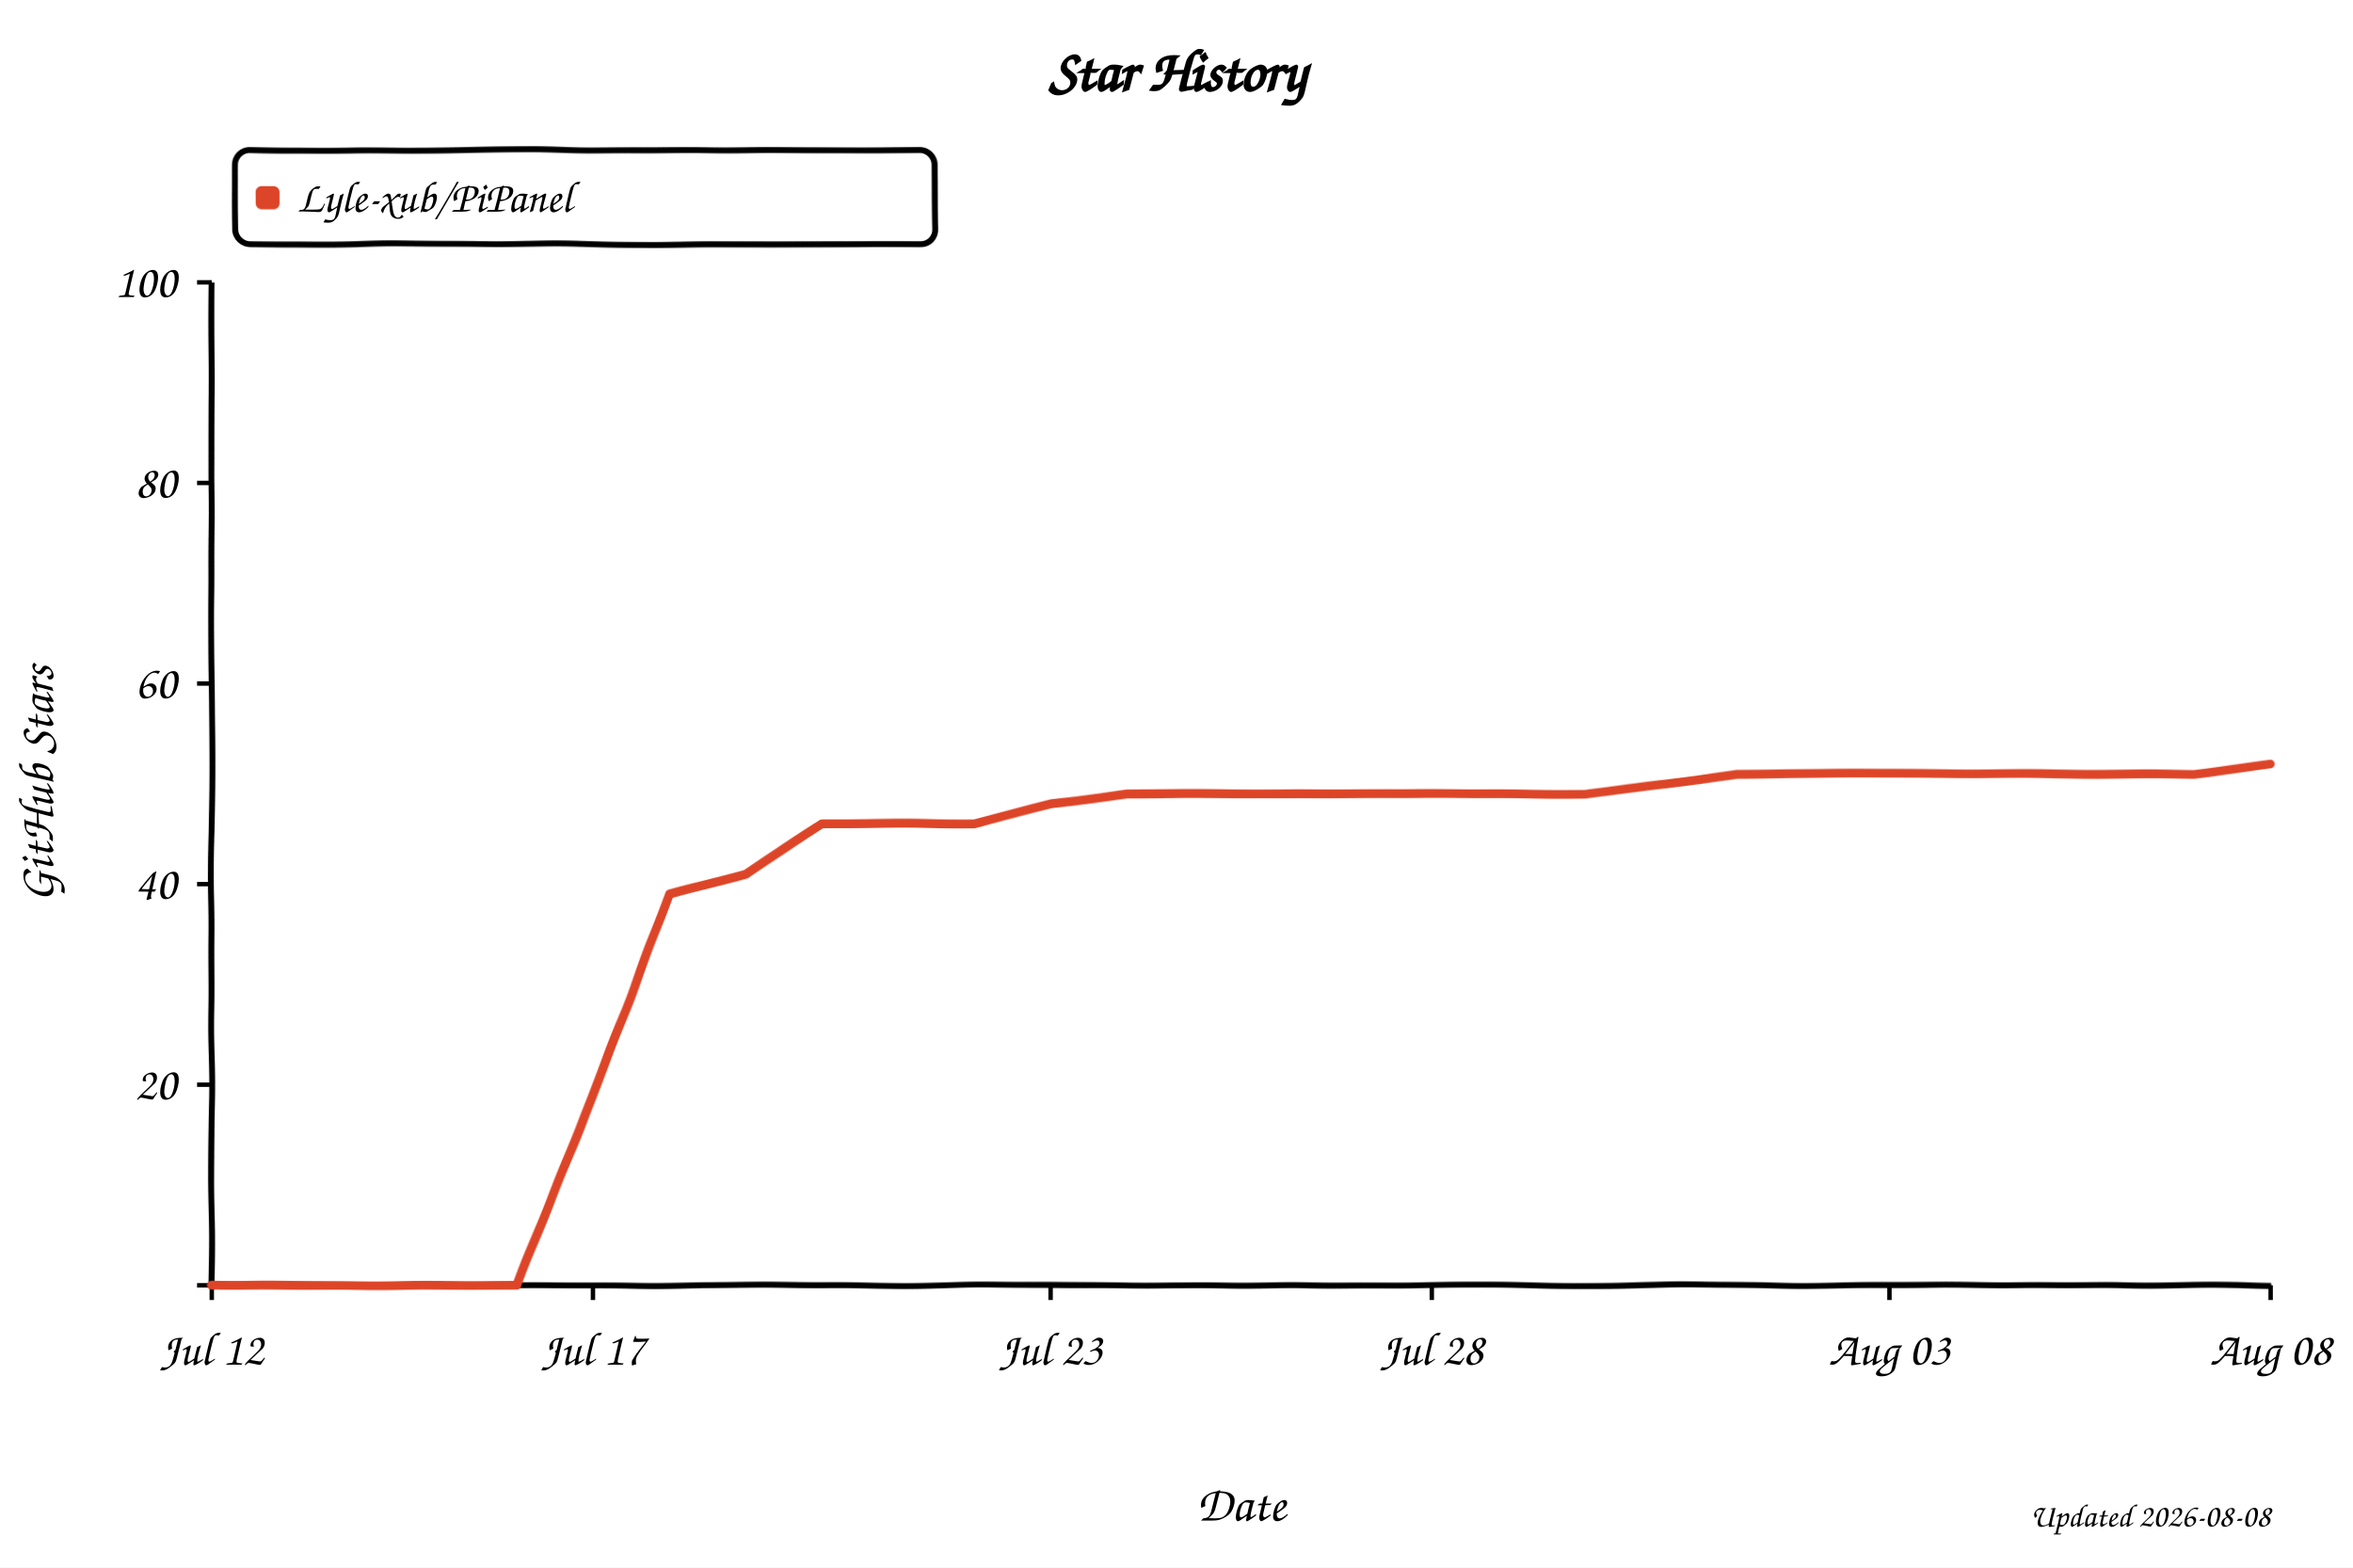
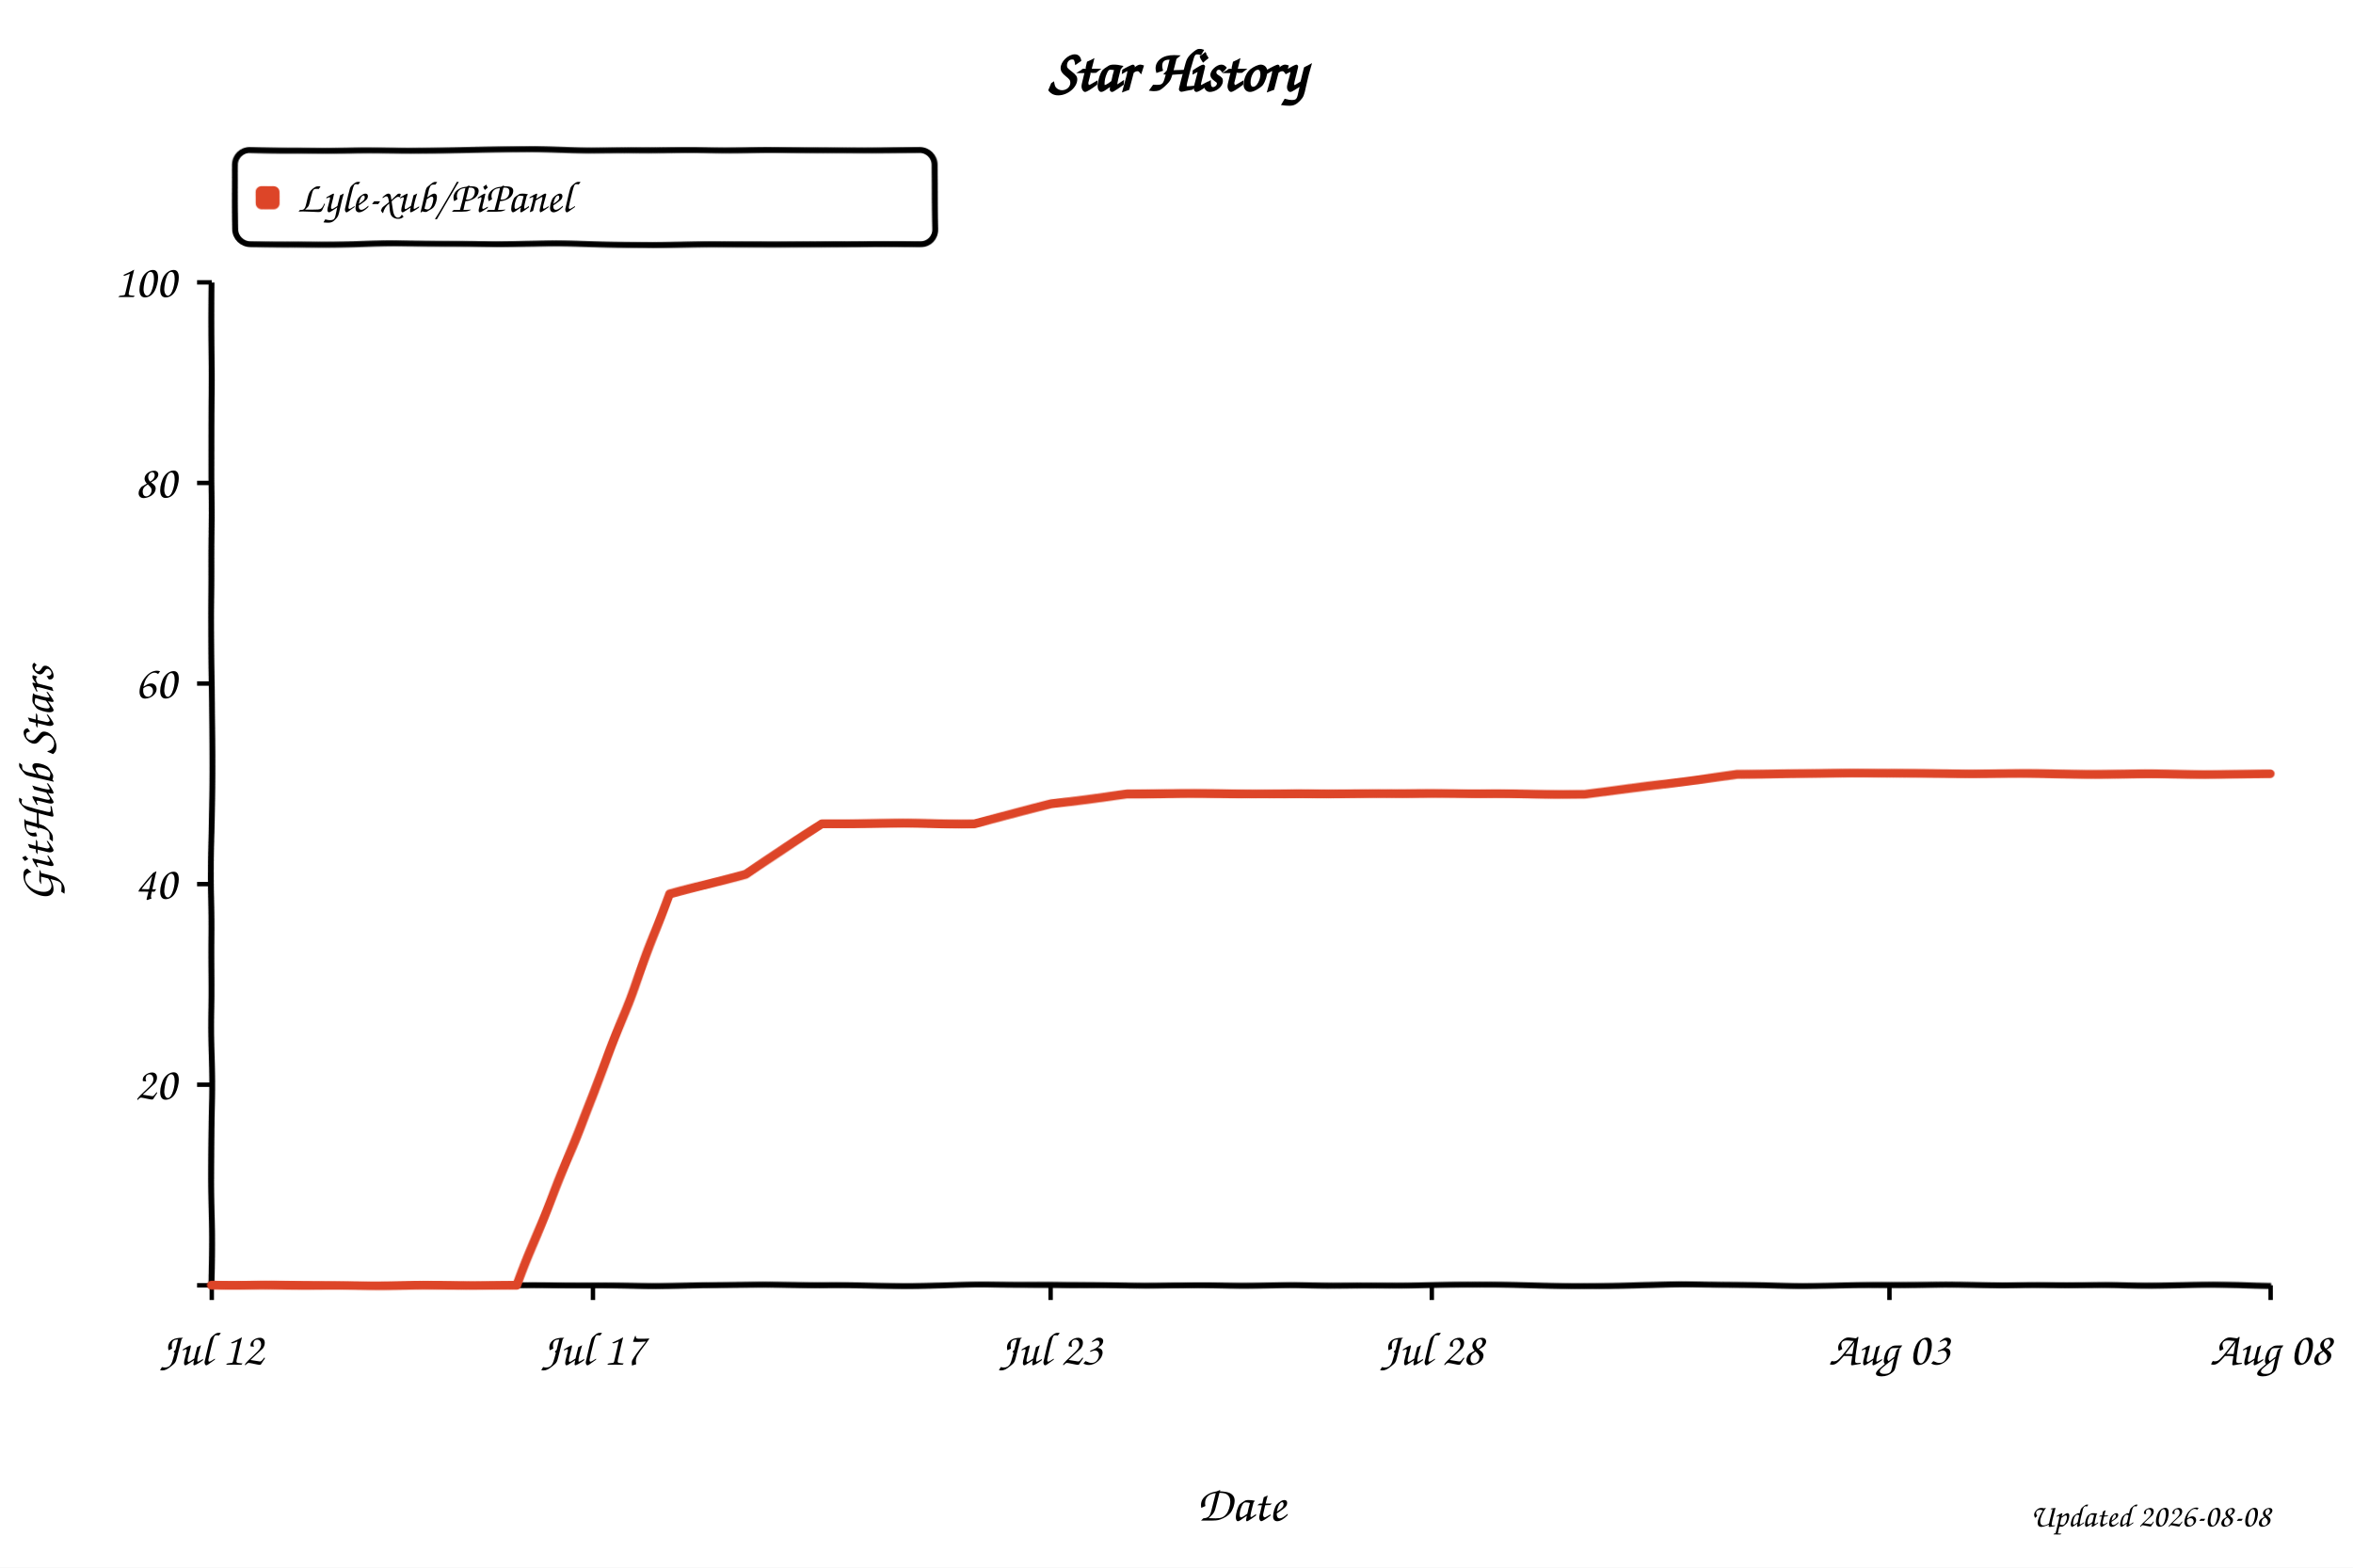
<svg xmlns="http://www.w3.org/2000/svg" width="800" height="533" viewBox="0 0 800 533" role="img" aria-labelledby="title desc" style="background:#fff">
  <defs>
    <filter id="xkcdify" x="-4%" y="-4%" width="108%" height="108%">
      <feTurbulence type="fractalNoise" baseFrequency="0.025" numOctaves="2" seed="11" result="noise" />
      <feDisplacementMap in="SourceGraphic" in2="noise" scale="1.2" xChannelSelector="R" yChannelSelector="G" />
    </filter>
  </defs>
  <style>
    text { font-family: "Comic Sans MS", "Bradley Hand", "Segoe Print", cursive; fill: #000; }
    .axis-line { fill: none; stroke: #000; stroke-width: 2; }
    .tick-mark { stroke: #000; stroke-width: 1.5; }
    .tick-label { font-size: 16px; }
    .axis-title { font-size: 17px; }
  </style>
  <rect width="800" height="533" fill="#fff" />
  <text x="50%" y="31" text-anchor="middle" font-size="20" font-weight="700">Star History</text>
  <rect x="80" y="51" width="238" height="32" rx="5" fill="#fff" fill-opacity="0.9" stroke="#000" stroke-width="2" filter="url(#xkcdify)" />
  <rect x="87" y="63" width="8" height="8" rx="2" fill="#dd4528" filter="url(#xkcdify)" />
  <text x="101" y="72" font-size="15">Lyle-xub/PiPanel</text>
  <path d="M 72 96 L 72 437 L 772 437" class="axis-line" filter="url(#xkcdify)" />
  <line x1="67" y1="437.0" x2="72" y2="437.0" class="tick-mark" />
  <text x="60" y="442.0" text-anchor="end" class="tick-label" />
  <line x1="67" y1="368.8" x2="72" y2="368.8" class="tick-mark" />
  <text x="60" y="373.8" text-anchor="end" class="tick-label">20</text>
  <line x1="67" y1="300.6" x2="72" y2="300.6" class="tick-mark" />
  <text x="60" y="305.6" text-anchor="end" class="tick-label">40</text>
  <line x1="67" y1="232.4" x2="72" y2="232.4" class="tick-mark" />
  <text x="60" y="237.4" text-anchor="end" class="tick-label">60</text>
  <line x1="67" y1="164.2" x2="72" y2="164.2" class="tick-mark" />
  <text x="60" y="169.2" text-anchor="end" class="tick-label">80</text>
  <line x1="67" y1="96.0" x2="72" y2="96.0" class="tick-mark" />
  <text x="60" y="101.0" text-anchor="end" class="tick-label">100</text>
  <line x1="72.0" y1="437" x2="72.0" y2="442" class="tick-mark" />
  <text x="72.0" y="464" text-anchor="middle" class="tick-label">Jul 12</text>
  <line x1="201.6" y1="437" x2="201.6" y2="442" class="tick-mark" />
  <text x="201.6" y="464" text-anchor="middle" class="tick-label">Jul 17</text>
  <line x1="357.2" y1="437" x2="357.2" y2="442" class="tick-mark" />
  <text x="357.2" y="464" text-anchor="middle" class="tick-label">Jul 23</text>
  <line x1="486.8" y1="437" x2="486.8" y2="442" class="tick-mark" />
  <text x="486.8" y="464" text-anchor="middle" class="tick-label">Jul 28</text>
  <line x1="642.4" y1="437" x2="642.4" y2="442" class="tick-mark" />
  <text x="642.4" y="464" text-anchor="middle" class="tick-label">Aug 03</text>
  <line x1="772.0" y1="437" x2="772.0" y2="442" class="tick-mark" />
  <text x="772.0" y="464" text-anchor="middle" class="tick-label">Aug 08</text>
-   <path d="M 72.0 437.0 L 123.9 437.0 L 149.8 437.0 L 175.7 437.0 L 201.6 372.2 L 227.6 304.0 L 253.5 297.2 L 279.4 280.1 L 305.3 280.1 L 331.3 280.1 L 357.2 273.3 L 383.1 269.9 L 409.0 269.9 L 435.0 269.9 L 460.9 269.9 L 486.8 269.9 L 512.7 269.9 L 538.7 269.9 L 564.6 266.5 L 590.5 263.1 L 616.4 263.1 L 642.4 263.1 L 668.3 263.1 L 694.2 263.1 L 720.1 263.1 L 746.1 263.1 L 772.0 259.7" fill="none" stroke="#dd4528" stroke-width="3" stroke-linejoin="round" stroke-linecap="round" filter="url(#xkcdify)" />
+   <path d="M 72.0 437.0 L 123.9 437.0 L 149.8 437.0 L 175.7 437.0 L 201.6 372.2 L 227.6 304.0 L 253.5 297.2 L 279.4 280.1 L 305.3 280.1 L 331.3 280.1 L 357.2 273.3 L 383.1 269.9 L 409.0 269.9 L 435.0 269.9 L 460.9 269.9 L 486.8 269.9 L 512.7 269.9 L 538.7 269.9 L 564.6 266.5 L 590.5 263.1 L 616.4 263.1 L 642.4 263.1 L 668.3 263.1 L 694.2 263.1 L 720.1 263.1 L 746.1 263.1 L 772.0 263.1" fill="none" stroke="#dd4528" stroke-width="3" stroke-linejoin="round" stroke-linecap="round" filter="url(#xkcdify)" />
  <text x="422.0" y="517" text-anchor="middle" class="axis-title">Date</text>
  <text x="18" y="266.5" text-anchor="middle" class="axis-title" transform="rotate(-90 18 266.5)">GitHub Stars</text>
  <text x="772" y="519" text-anchor="end" font-size="11" fill="#999">Updated 2026-08-08</text>
</svg>
